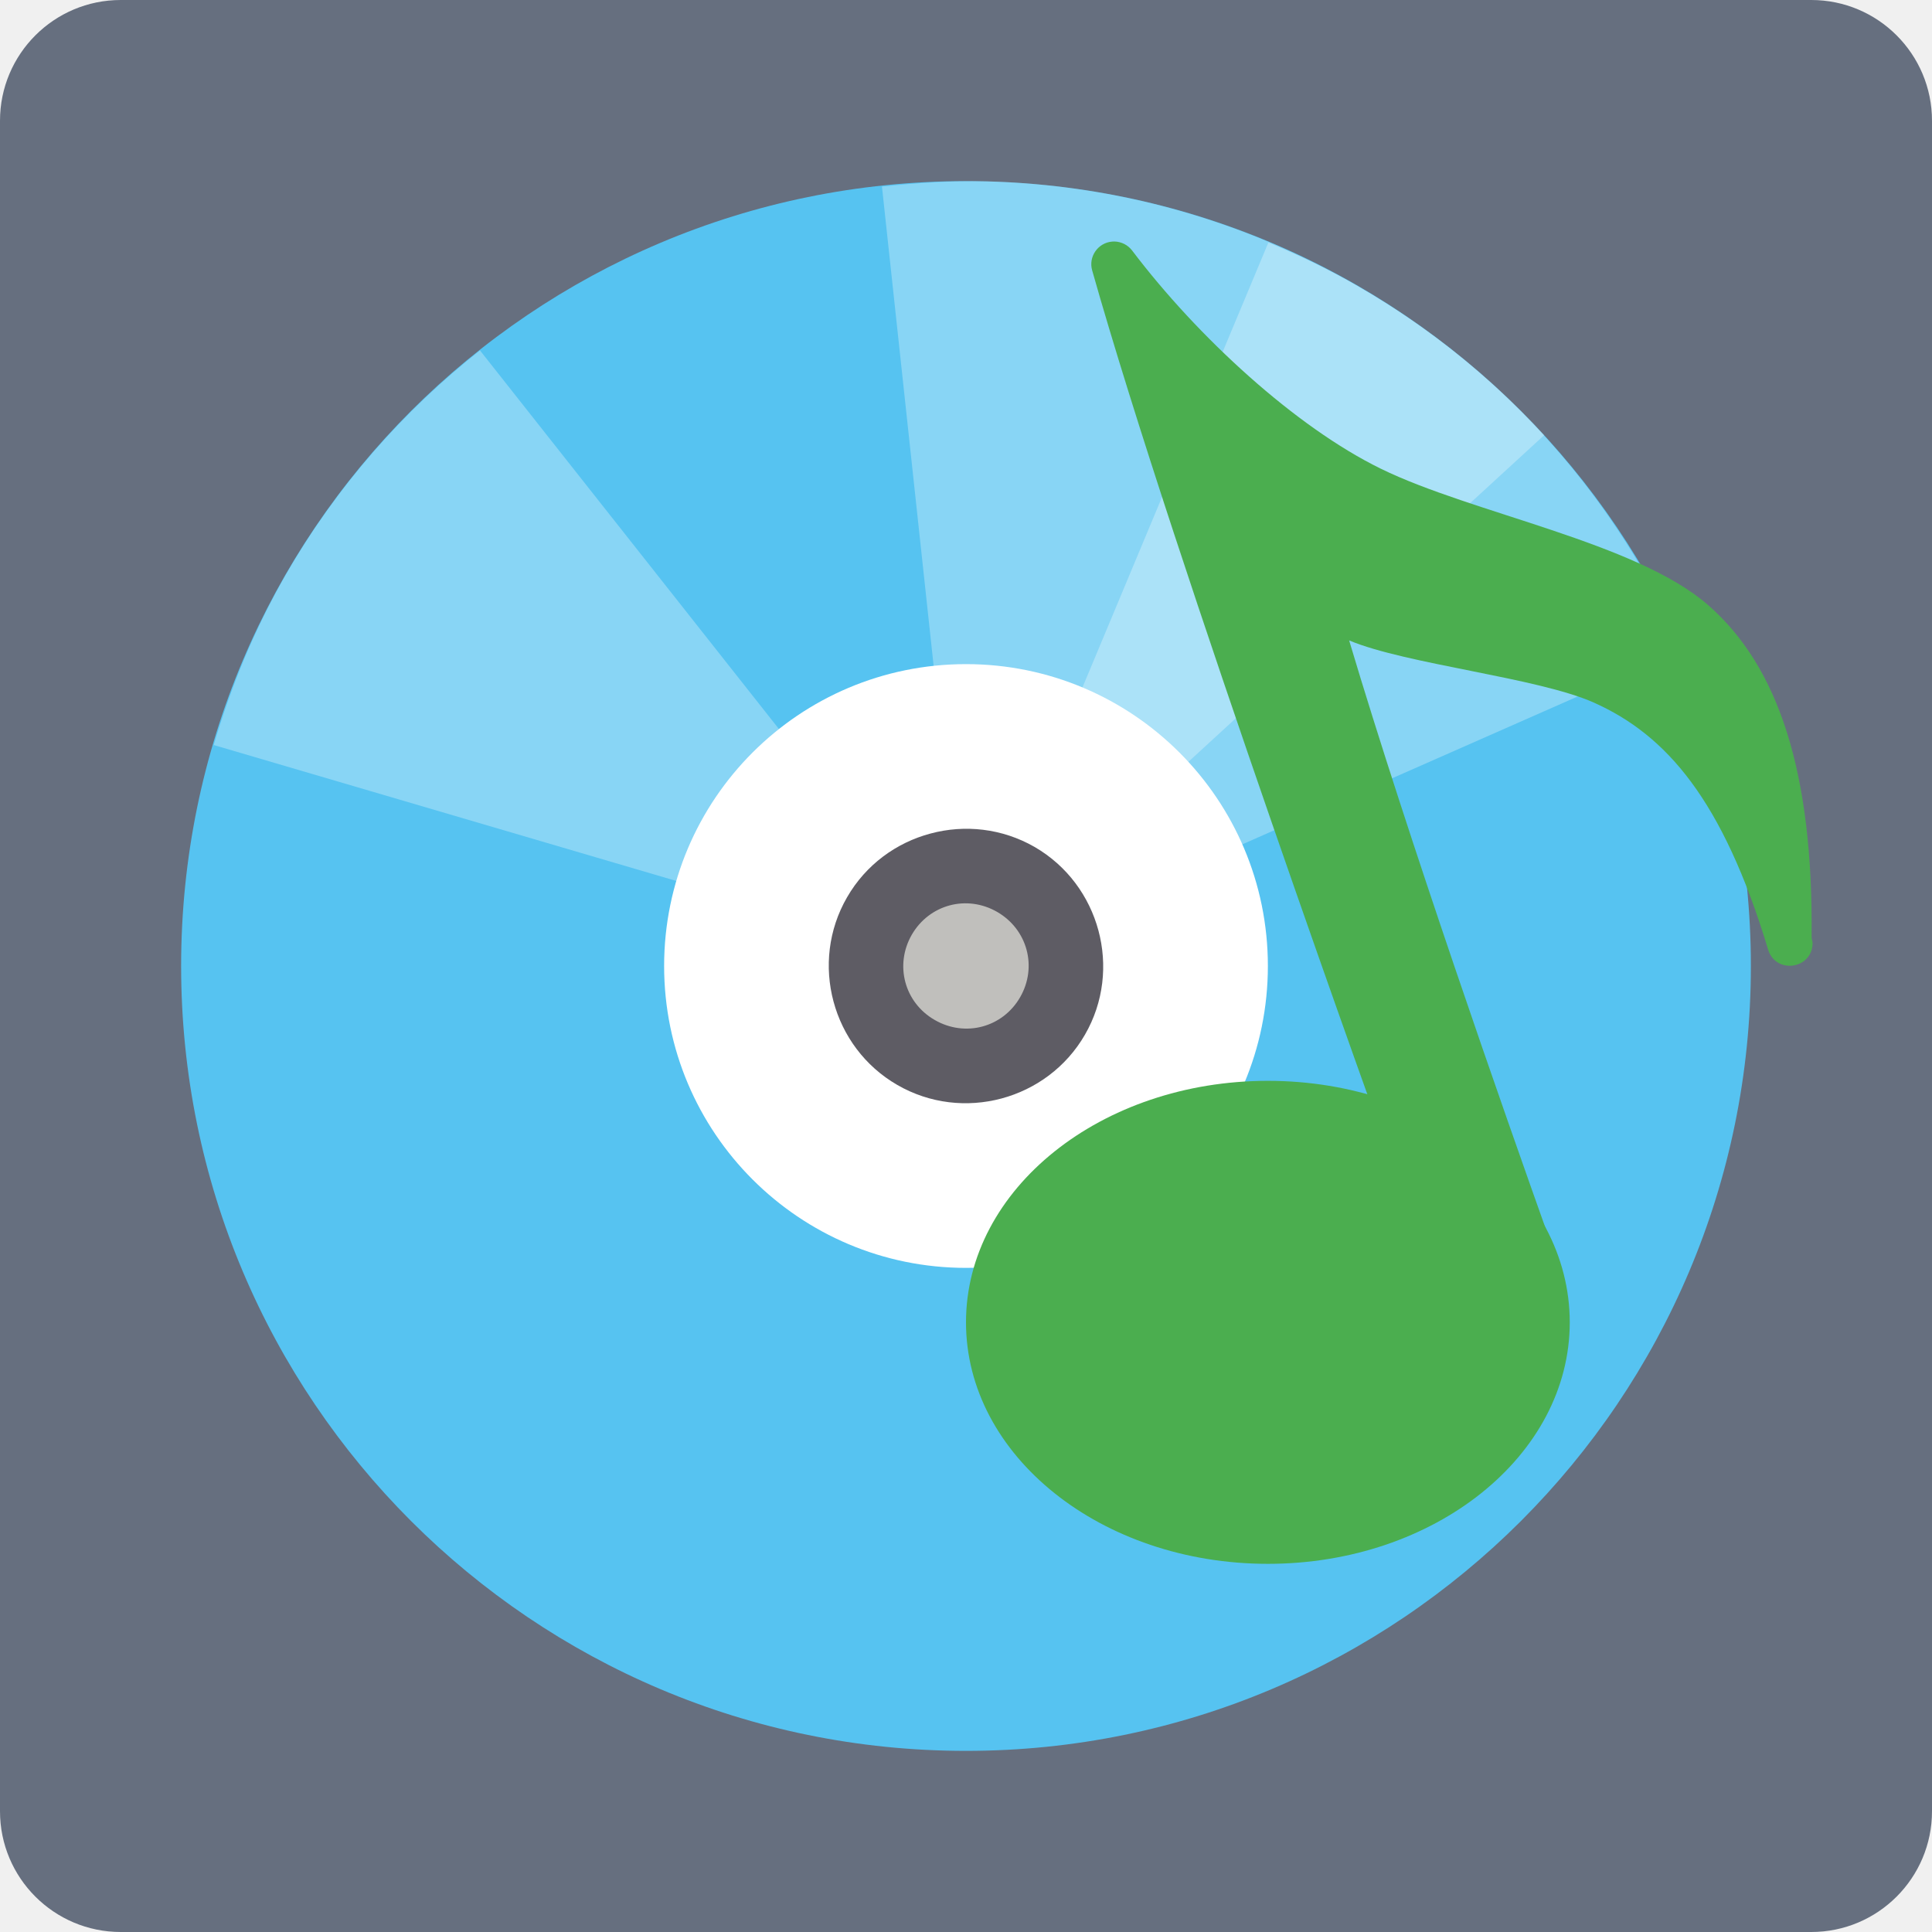
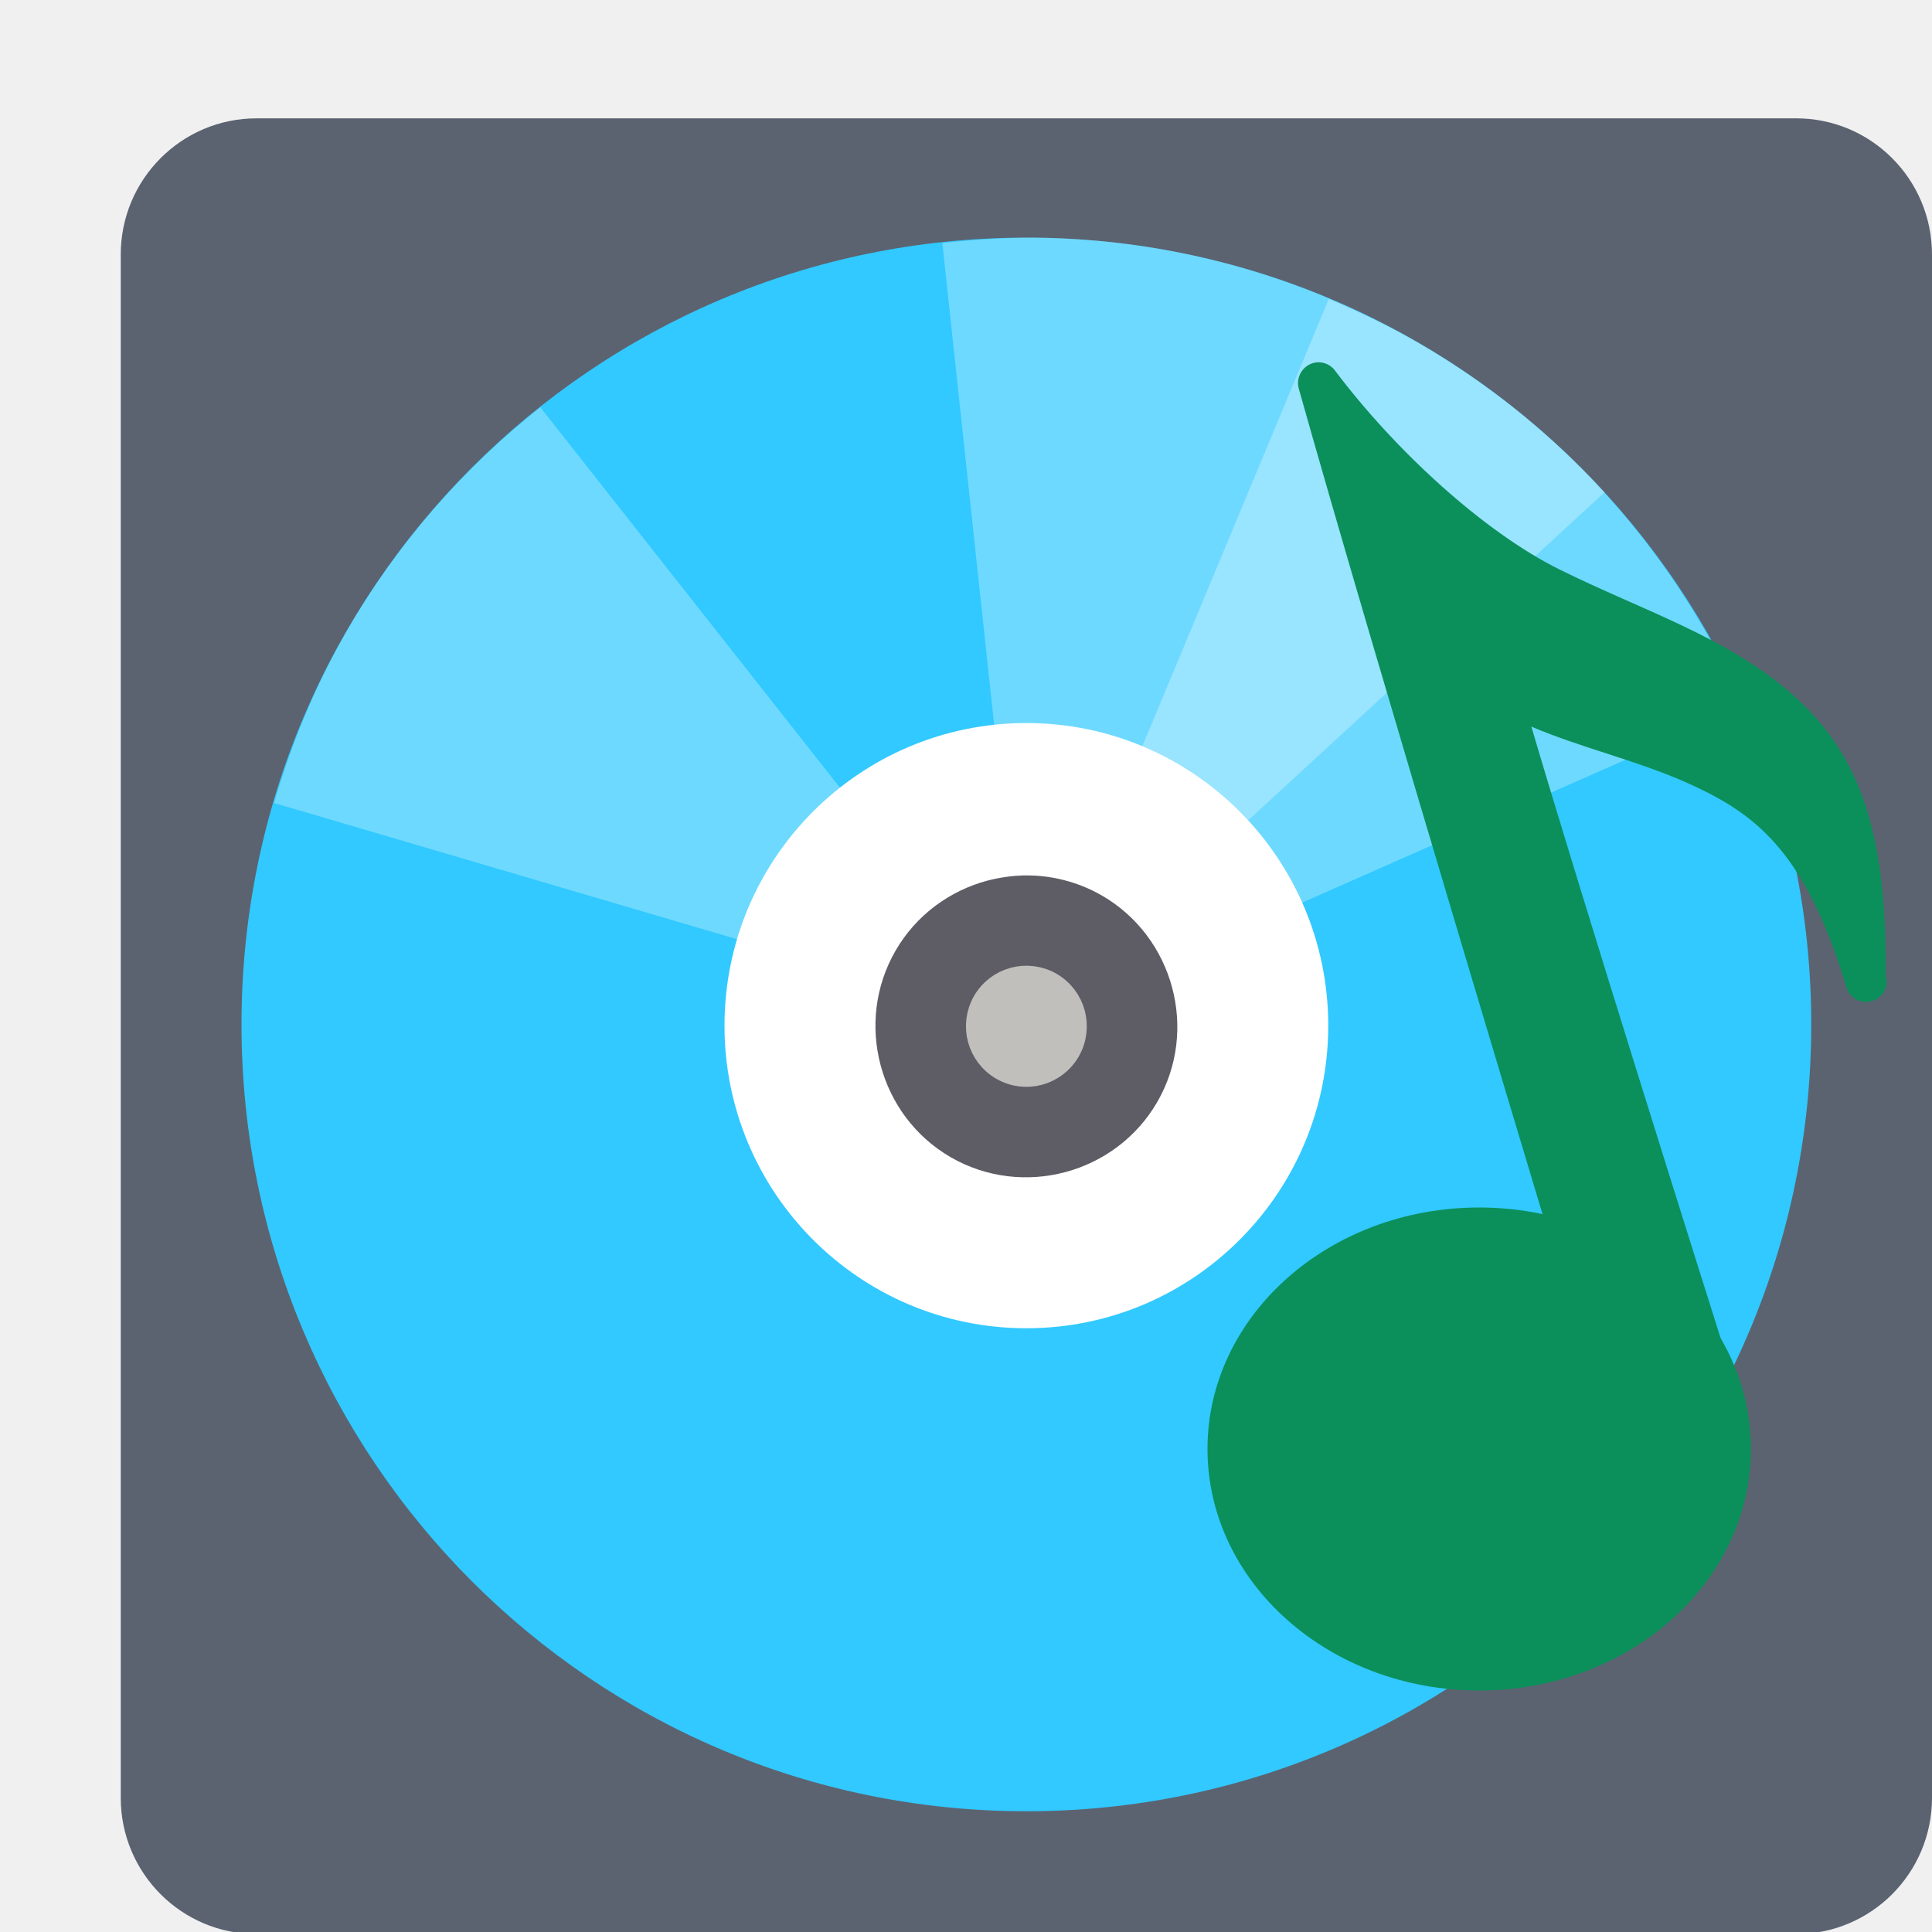
<svg xmlns="http://www.w3.org/2000/svg" width="16" height="16" version="1.1">
-   <rect style="fill:#666f7f" width="16" height="16" rx="1" ry="1" />
-   <circle style="fill:#56c3f1" cx="8" cy="8" r="6.5" />
-   <path style="opacity:0.3;fill:#ffffff" d="M 8.175,1.502 C 7.883,1.495 7.592,1.514 7.304,1.545 L 7.861,6.711 C 8.126,6.682 8.402,6.731 8.65,6.874 8.768,6.942 8.866,7.03 8.953,7.125 L 12.788,3.604 C 12.352,3.129 11.837,2.711 11.249,2.372 10.278,1.811 9.222,1.53 8.175,1.502 Z" />
-   <path style="opacity:0.3;fill:#ffffff" d="M 10.504,2.009 8.499,6.807 c 0.051,0.021 0.103,0.039 0.152,0.068 0.249,0.144 0.429,0.359 0.536,0.603 L 13.941,5.382 C 13.404,4.16 12.493,3.09 11.249,2.372 11.006,2.231 10.757,2.114 10.504,2.009 Z" />
-   <path style="opacity:0.3;fill:#ffffff" d="M 3.975,2.902 C 3.347,3.398 2.797,4.015 2.372,4.751 2.108,5.208 1.913,5.685 1.77,6.17 L 6.756,7.635 C 6.784,7.537 6.821,7.441 6.874,7.35 6.959,7.203 7.07,7.08 7.196,6.981 Z" />
-   <circle style="fill:#ffffff" cx="8" cy="8" r="2.5" />
-   <path style="fill:#c0bfbc" d="M 8.413,7.283 C 8.809,7.512 8.945,8.018 8.716,8.414 8.488,8.81 7.982,8.945 7.586,8.717 7.19,8.488 7.054,7.982 7.283,7.586 7.512,7.19 8.017,7.055 8.413,7.283 Z m 0,0" />
-   <path style="fill:#5e5c64" d="M 7.706,6.903 C 7.424,6.978 7.171,7.16 7.015,7.431 6.702,7.972 6.89,8.673 7.431,8.985 7.972,9.298 8.673,9.11 8.985,8.569 9.298,8.028 9.109,7.327 8.568,7.014 8.298,6.859 7.988,6.827 7.706,6.903 Z M 7.865,7.498 C 7.992,7.464 8.133,7.48 8.258,7.552 8.509,7.697 8.593,8.008 8.448,8.259 8.303,8.51 7.992,8.592 7.741,8.447 7.49,8.303 7.407,7.992 7.551,7.741 7.624,7.615 7.738,7.532 7.865,7.498 Z" />
-   <path style="fill:#4bae4f" d="m 9.23,2 c -0.006,-7.03e-5 -0.013,1.922e-4 -0.019,7.852e-4 -0.118,0.009 -0.199,0.125 -0.166,0.239 0.683,2.415 2.466,7.345 2.466,7.345 0.008,0.024 0.02,0.045 0.036,0.064 l 1.188,1.42 c 0.135,0.154 0.063,0.195 0,0 0,0 0.238,-0.412 0.102,-0.792 -0.381,-1.069 -1.173,-3.326 -1.664,-4.973 0.472,0.198 1.561,0.307 2.027,0.515 0.599,0.268 1.067,0.802 1.443,2.046 0.063,0.204 0.362,0.163 0.368,-0.05 4.96e-4,-0.024 -0.009,-0.034 -0.008,-0.058 h 7.85e-4 c -2.07e-4,-6.612e-4 -5.37e-4,-8.679e-4 -7.85e-4,-0.002 C 15.016,6.401 14.732,5.523 14.146,5.011 13.55,4.49 12.191,4.252 11.434,3.881 10.732,3.537 9.921,2.795 9.376,2.075 9.341,2.029 9.288,2.002 9.23,2 Z" />
-   <ellipse style="fill:#4bae4f" cx="10.5" cy="10.951" rx="2.5" ry="2" />
+   <rect style="fill:#5b6371" width="15" height="15.037" x="1" y=".98" rx="1.125" ry="1.128" />
+   <ellipse style="fill:#31c9ff" cx="8.5" cy="8.484" rx="6.5" ry="6.516" />
+   <path style="opacity:0.3;fill:#ffffff" d="m 8.675,1.97 c -0.292,-0.008 -0.582,0.012 -0.871,0.043 l 0.557,5.179 c 0.265,-0.029 0.541,0.02 0.789,0.164 0.118,0.068 0.216,0.156 0.303,0.251 L 13.288,4.077 C 12.852,3.601 12.337,3.182 11.749,2.841 10.778,2.279 9.722,1.997 8.675,1.97 Z" />
+   <path style="opacity:0.3;fill:#ffffff" d="M 4.475,3.373 C 3.847,3.87 3.297,4.489 2.872,5.226 2.608,5.685 2.413,6.163 2.27,6.65 L 7.256,8.117 C 7.284,8.02 7.321,7.924 7.374,7.832 7.459,7.684 7.57,7.562 7.696,7.463 Z" />
+   <ellipse style="fill:#ffffff" cx="8.5" cy="8.494" rx="2.5" ry="2.506" />
+   <path style="fill:#5e5c64" d="M 8.474,7.25 C 8.373,7.253 8.274,7.268 8.177,7.293 7.867,7.376 7.588,7.576 7.416,7.874 7.073,8.469 7.279,9.24 7.874,9.584 8.469,9.927 9.24,9.721 9.584,9.126 9.928,8.531 9.72,7.76 9.125,7.416 8.921,7.299 8.695,7.245 8.474,7.25 Z" />
+   <path style="fill:#c0bfbc;stroke:#c0bfbc;stroke-width:0.216" d="M 8.696,8.158 C 8.884,8.267 8.948,8.507 8.84,8.696 8.731,8.884 8.492,8.949 8.304,8.84 8.116,8.731 8.052,8.491 8.16,8.302 8.269,8.114 8.508,8.05 8.696,8.158 Z m 0,0" />
+   <path style="opacity:0.3;fill:#ffffff" d="M 11.004,2.477 8.999,7.287 c 0.051,0.021 0.103,0.039 0.152,0.068 0.249,0.144 0.429,0.36 0.536,0.605 L 14.441,5.859 C 13.904,4.635 12.993,3.562 11.749,2.841 11.506,2.701 11.257,2.583 11.004,2.477 Z" />
+   <ellipse style="fill:#0b905b" cx="12.25" cy="12" rx="2.25" ry="2" />
+   <path style="fill:#0b905b" d="m 10.925,3 c -0.006,-6.43e-5 -0.012,1.757e-4 -0.018,7.207e-4 -0.107,0.009 -0.18,0.114 -0.151,0.218 0.619,2.206 2.232,7.544 2.232,7.544 0.007,0.022 0.018,0.042 0.033,0.059 l 1.075,1.297 c 0.122,0.141 -0.056,0.658 -0.113,0.48 0,0 0.619,-0.4 0.46,-0.903 -0.438,-1.385 -1.319,-4.182 -1.761,-5.678 0.427,0.181 0.881,0.281 1.302,0.471 0.542,0.245 0.966,0.55 1.307,1.687 0.057,0.186 0.328,0.149 0.333,-0.046 4.5e-4,-0.022 -0.008,-0.031 -0.008,-0.053 h 7.13e-4 c -1.88e-4,-6.069e-4 -4.88e-4,-7.966e-4 -7.13e-4,-0.001 C 15.629,6.838 15.372,6.218 14.842,5.75 14.302,5.274 13.604,5.057 12.919,4.718 12.284,4.404 11.55,3.726 11.056,3.069 c -0.031,-0.042 -0.08,-0.067 -0.132,-0.069 z" />
</svg>
